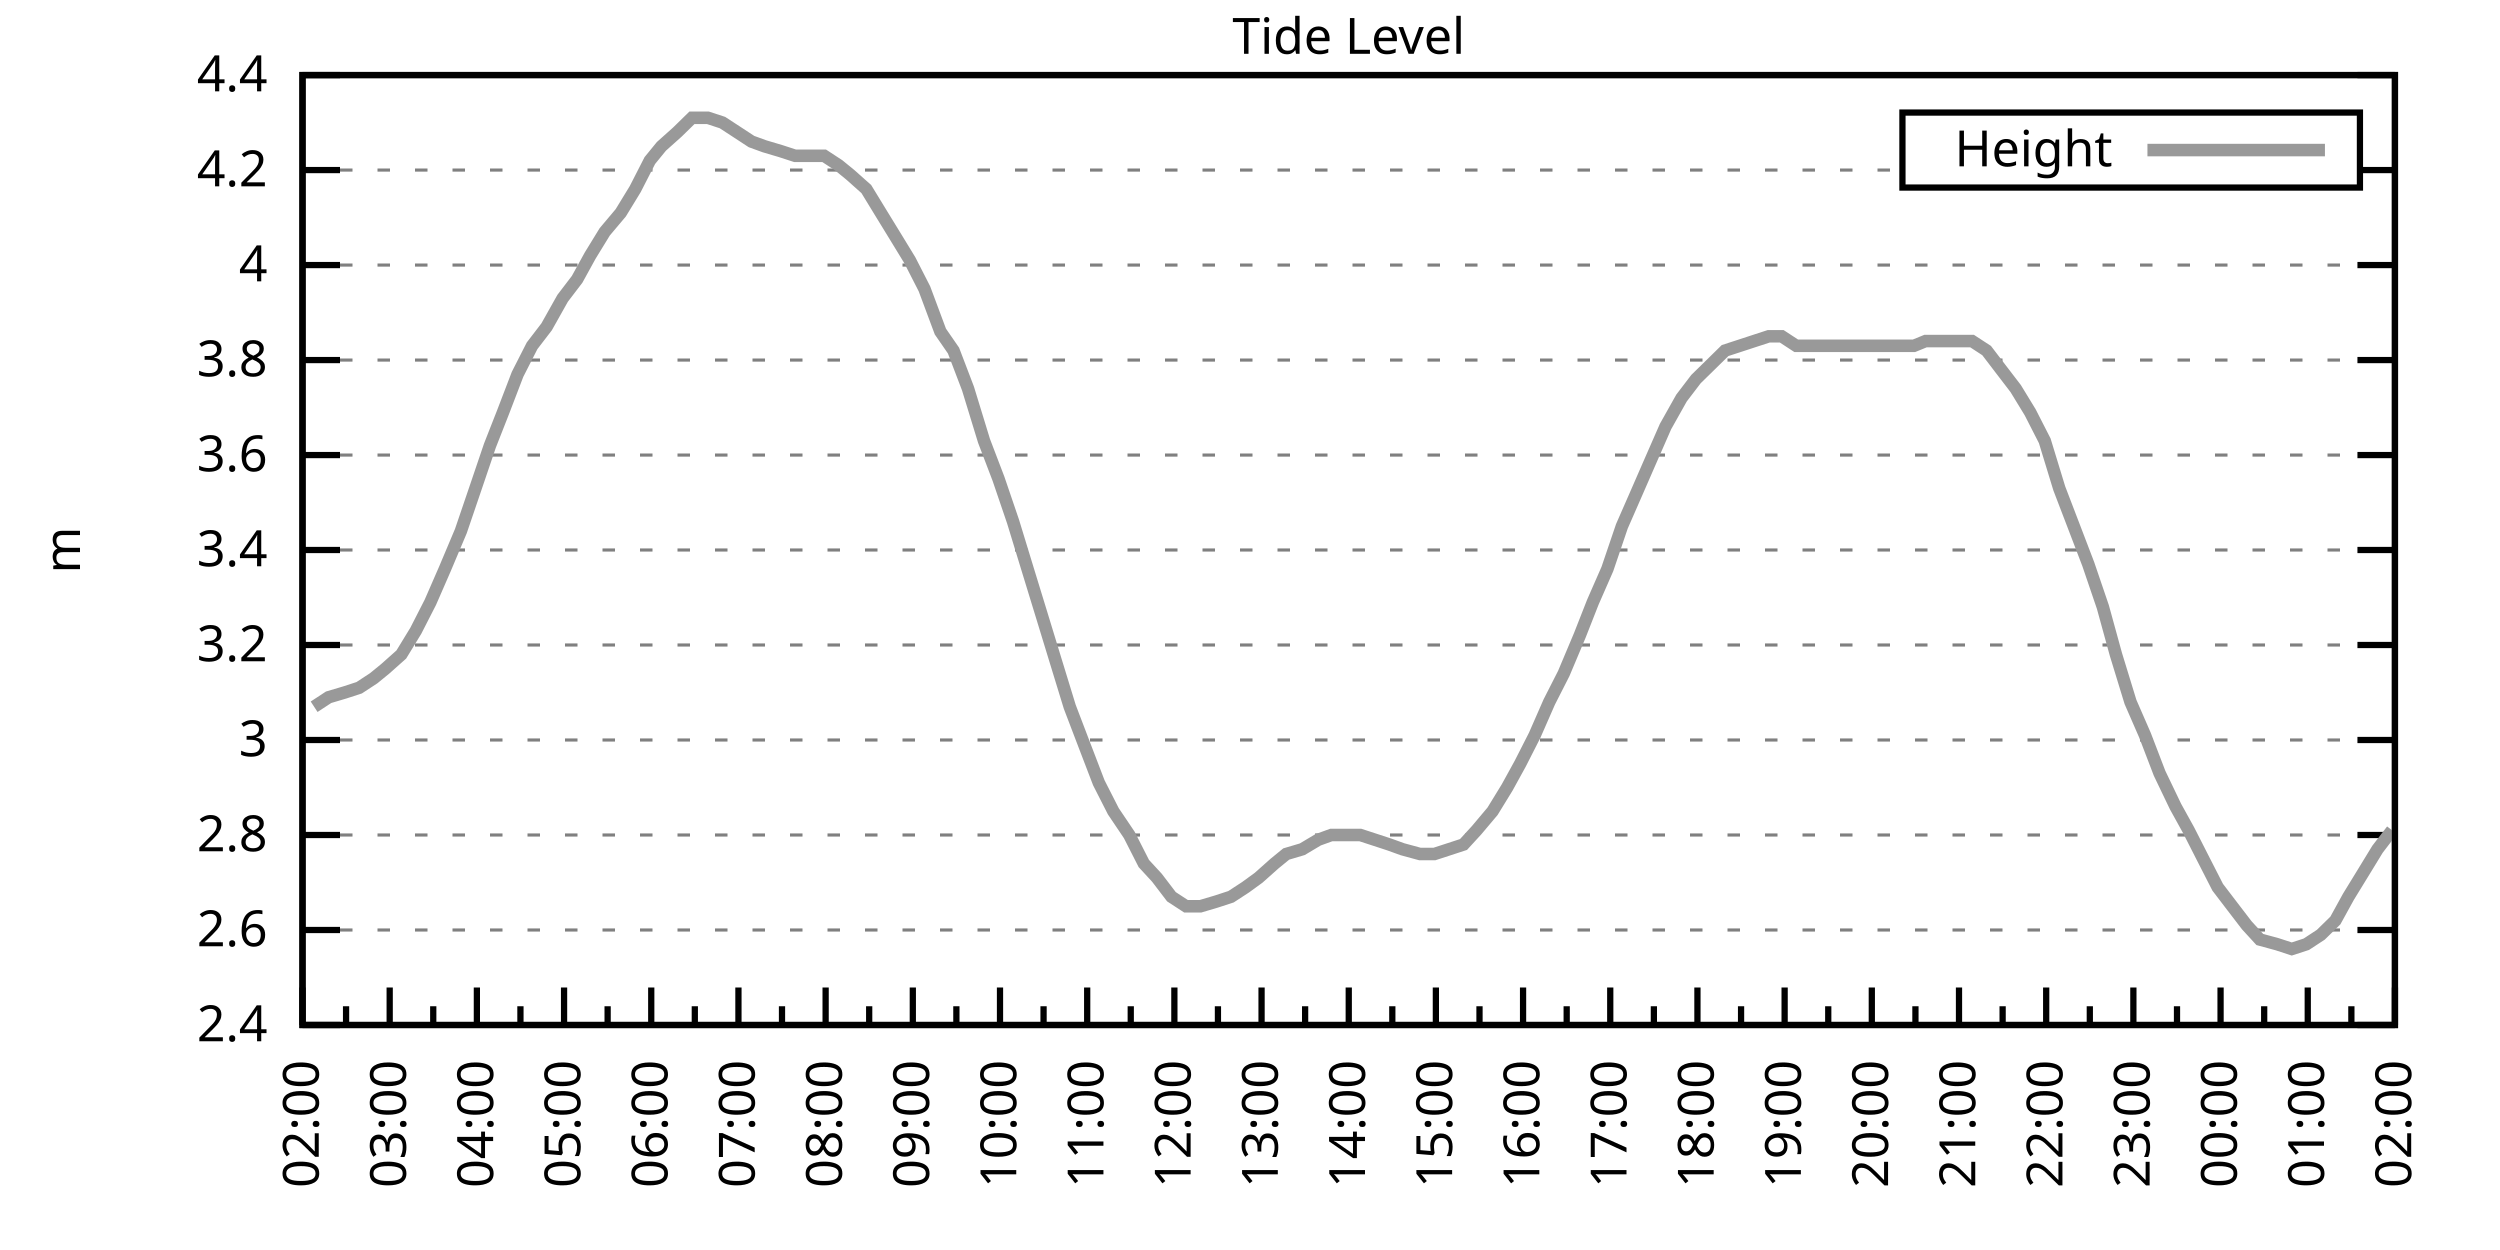
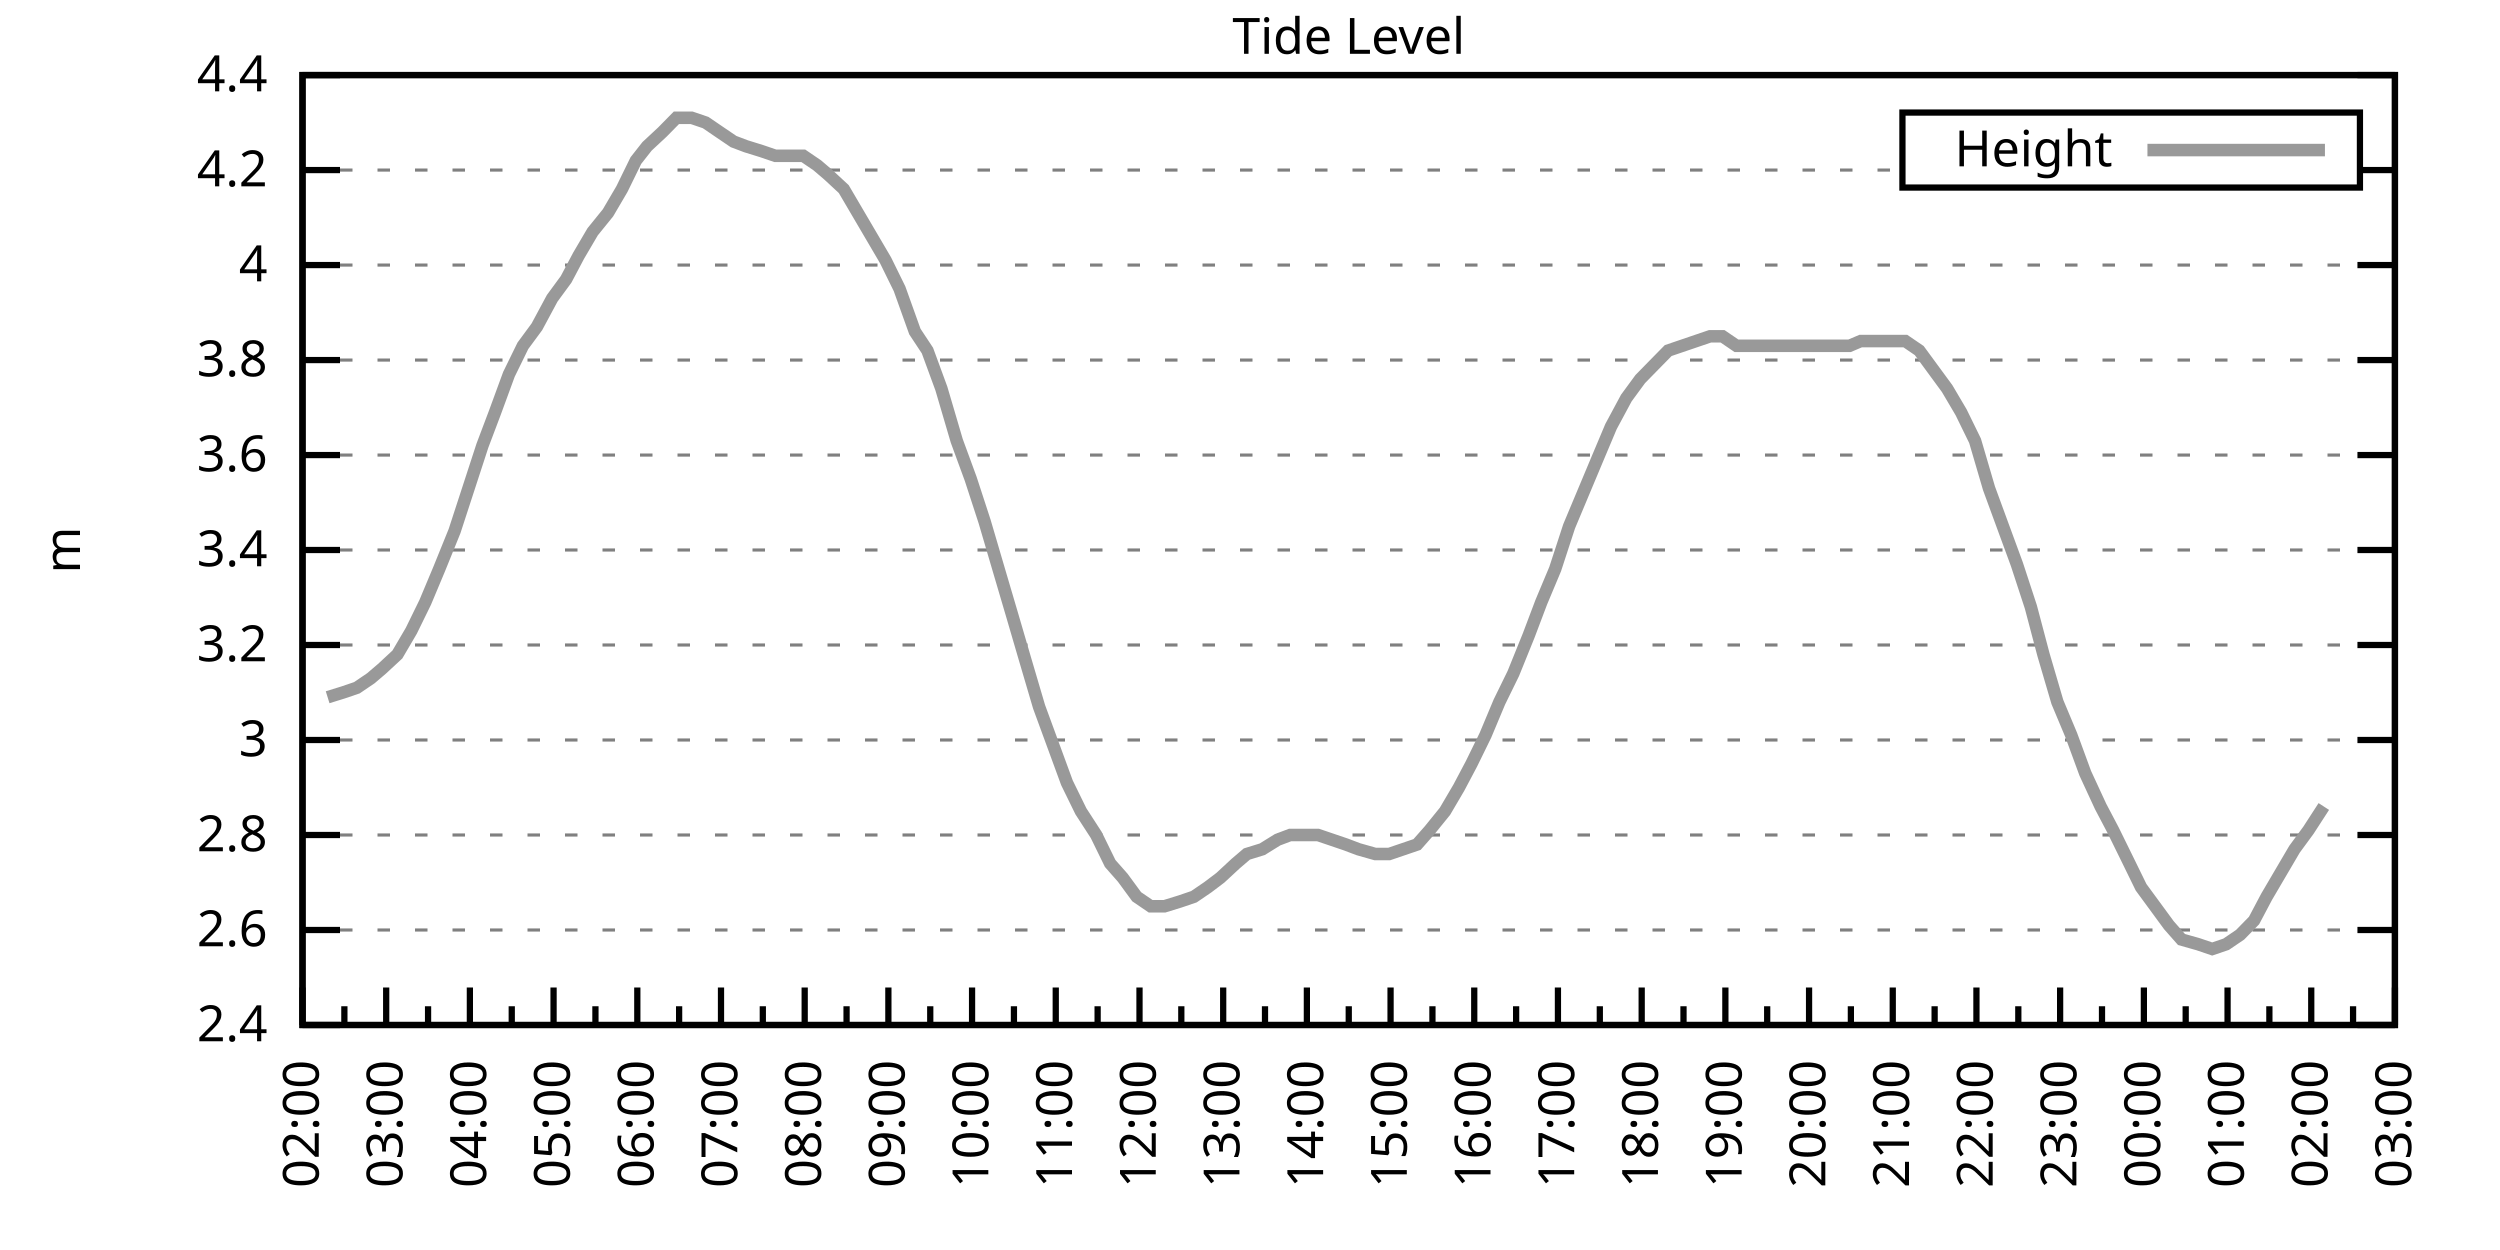
<svg xmlns="http://www.w3.org/2000/svg" xmlns:xlink="http://www.w3.org/1999/xlink" width="400" height="200" viewBox="0 0 400 200">
  <g id="gnuplot_canvas">
    <rect x="0" y="0" width="400" height="200" fill="none" />
    <defs>
      <circle id="gpDot" r="0.5" stroke-width="0.5" stroke="currentColor" />
      <path id="gpPt0" stroke-width="0.333" stroke="currentColor" d="M-1,0 h2 M0,-1 v2" />
      <path id="gpPt1" stroke-width="0.333" stroke="currentColor" d="M-1,-1 L1,1 M1,-1 L-1,1" />
      <path id="gpPt2" stroke-width="0.333" stroke="currentColor" d="M-1,0 L1,0 M0,-1 L0,1 M-1,-1 L1,1 M-1,1 L1,-1" />
      <rect id="gpPt3" stroke-width="0.333" stroke="currentColor" x="-1" y="-1" width="2" height="2" />
      <rect id="gpPt4" stroke-width="0.333" stroke="currentColor" fill="currentColor" x="-1" y="-1" width="2" height="2" />
      <circle id="gpPt5" stroke-width="0.333" stroke="currentColor" cx="0" cy="0" r="1" />
      <use xlink:href="#gpPt5" id="gpPt6" fill="currentColor" stroke="none" />
      <path id="gpPt7" stroke-width="0.333" stroke="currentColor" d="M0,-1.33 L-1.33,0.67 L1.33,0.67 z" />
      <use xlink:href="#gpPt7" id="gpPt8" fill="currentColor" stroke="none" />
      <use xlink:href="#gpPt7" id="gpPt9" stroke="currentColor" transform="rotate(180)" />
      <use xlink:href="#gpPt9" id="gpPt10" fill="currentColor" stroke="none" />
      <use xlink:href="#gpPt3" id="gpPt11" stroke="currentColor" transform="rotate(45)" />
      <use xlink:href="#gpPt11" id="gpPt12" fill="currentColor" stroke="none" />
      <path id="gpPt13" stroke-width="0.333" stroke="currentColor" d="M0,1.330 L1.265,0.411 L0.782,-1.067 L-0.782,-1.076 L-1.265,0.411 z" />
      <use xlink:href="#gpPt13" id="gpPt14" fill="currentColor" stroke="none" />
      <filter id="textbox" filterUnits="objectBoundingBox" x="0" y="0" height="1" width="1">
        <feFlood flood-color="white" flood-opacity="1" result="bgnd" />
        <feComposite in="SourceGraphic" in2="bgnd" operator="atop" />
      </filter>
      <filter id="greybox" filterUnits="objectBoundingBox" x="0" y="0" height="1" width="1">
        <feFlood flood-color="lightgrey" flood-opacity="1" result="grey" />
        <feComposite in="SourceGraphic" in2="grey" operator="atop" />
      </filter>
    </defs>
    <g fill="none" color="white" stroke="currentColor" stroke-width="1.00" stroke-linecap="butt" stroke-linejoin="miter">
</g>
    <g fill="none" color="black" stroke="currentColor" stroke-width="1.00" stroke-linecap="butt" stroke-linejoin="miter">
      <g stroke="none" shape-rendering="crispEdges">
        <polygon fill="rgb(255, 255, 255)" points="48.40,164.00 383.18,164.00 383.18,12.02 48.40,12.02 " />
      </g>
    </g>
    <g fill="none" color="black" stroke="currentColor" stroke-width="1.00" stroke-linecap="butt" stroke-linejoin="miter">
</g>
    <g fill="none" color="black" stroke="black" stroke-width="0.50" stroke-linecap="butt" stroke-linejoin="miter">
</g>
    <g fill="none" color="gray" stroke="currentColor" stroke-width="0.50" stroke-linecap="butt" stroke-linejoin="miter">
      <path stroke="gray" stroke-dasharray="2,4" class="gridline" d="M48.40,164.00 L383.19,164.00  " />
    </g>
    <g fill="none" color="gray" stroke="gray" stroke-width="1.00" stroke-linecap="butt" stroke-linejoin="miter">
</g>
    <g fill="none" color="black" stroke="currentColor" stroke-width="1.00" stroke-linecap="butt" stroke-linejoin="miter">
      <path stroke="black" d="M48.40,164.00 L54.40,164.00 M383.19,164.00 L377.19,164.00  " />
      <g transform="translate(42.80,166.60)" stroke="none" fill="black" font-family="Sans" font-size="8.00" text-anchor="end">
        <text>
          <tspan font-family="Sans"> 2.4</tspan>
        </text>
      </g>
    </g>
    <g fill="none" color="black" stroke="currentColor" stroke-width="1.00" stroke-linecap="butt" stroke-linejoin="miter">
</g>
    <g fill="none" color="black" stroke="black" stroke-width="0.50" stroke-linecap="butt" stroke-linejoin="miter">
</g>
    <g fill="none" color="gray" stroke="currentColor" stroke-width="0.50" stroke-linecap="butt" stroke-linejoin="miter">
      <path stroke="gray" stroke-dasharray="2,4" class="gridline" d="M48.40,148.80 L383.19,148.80  " />
    </g>
    <g fill="none" color="gray" stroke="gray" stroke-width="1.00" stroke-linecap="butt" stroke-linejoin="miter">
</g>
    <g fill="none" color="black" stroke="currentColor" stroke-width="1.00" stroke-linecap="butt" stroke-linejoin="miter">
      <path stroke="black" d="M48.40,148.80 L54.40,148.80 M383.19,148.80 L377.19,148.80  " />
      <g transform="translate(42.80,151.40)" stroke="none" fill="black" font-family="Sans" font-size="8.00" text-anchor="end">
        <text>
          <tspan font-family="Sans"> 2.6</tspan>
        </text>
      </g>
    </g>
    <g fill="none" color="black" stroke="currentColor" stroke-width="1.00" stroke-linecap="butt" stroke-linejoin="miter">
</g>
    <g fill="none" color="black" stroke="black" stroke-width="0.50" stroke-linecap="butt" stroke-linejoin="miter">
</g>
    <g fill="none" color="gray" stroke="currentColor" stroke-width="0.50" stroke-linecap="butt" stroke-linejoin="miter">
      <path stroke="gray" stroke-dasharray="2,4" class="gridline" d="M48.40,133.60 L383.19,133.60  " />
    </g>
    <g fill="none" color="gray" stroke="gray" stroke-width="1.00" stroke-linecap="butt" stroke-linejoin="miter">
</g>
    <g fill="none" color="black" stroke="currentColor" stroke-width="1.00" stroke-linecap="butt" stroke-linejoin="miter">
      <path stroke="black" d="M48.40,133.60 L54.40,133.60 M383.19,133.60 L377.19,133.60  " />
      <g transform="translate(42.80,136.20)" stroke="none" fill="black" font-family="Sans" font-size="8.00" text-anchor="end">
        <text>
          <tspan font-family="Sans"> 2.8</tspan>
        </text>
      </g>
    </g>
    <g fill="none" color="black" stroke="currentColor" stroke-width="1.00" stroke-linecap="butt" stroke-linejoin="miter">
</g>
    <g fill="none" color="black" stroke="black" stroke-width="0.50" stroke-linecap="butt" stroke-linejoin="miter">
</g>
    <g fill="none" color="gray" stroke="currentColor" stroke-width="0.50" stroke-linecap="butt" stroke-linejoin="miter">
      <path stroke="gray" stroke-dasharray="2,4" class="gridline" d="M48.40,118.40 L383.19,118.40  " />
    </g>
    <g fill="none" color="gray" stroke="gray" stroke-width="1.00" stroke-linecap="butt" stroke-linejoin="miter">
</g>
    <g fill="none" color="black" stroke="currentColor" stroke-width="1.00" stroke-linecap="butt" stroke-linejoin="miter">
      <path stroke="black" d="M48.40,118.40 L54.40,118.40 M383.19,118.40 L377.19,118.40  " />
      <g transform="translate(42.80,121.00)" stroke="none" fill="black" font-family="Sans" font-size="8.00" text-anchor="end">
        <text>
          <tspan font-family="Sans"> 3</tspan>
        </text>
      </g>
    </g>
    <g fill="none" color="black" stroke="currentColor" stroke-width="1.00" stroke-linecap="butt" stroke-linejoin="miter">
</g>
    <g fill="none" color="black" stroke="black" stroke-width="0.50" stroke-linecap="butt" stroke-linejoin="miter">
</g>
    <g fill="none" color="gray" stroke="currentColor" stroke-width="0.50" stroke-linecap="butt" stroke-linejoin="miter">
      <path stroke="gray" stroke-dasharray="2,4" class="gridline" d="M48.40,103.20 L383.19,103.20  " />
    </g>
    <g fill="none" color="gray" stroke="gray" stroke-width="1.00" stroke-linecap="butt" stroke-linejoin="miter">
</g>
    <g fill="none" color="black" stroke="currentColor" stroke-width="1.00" stroke-linecap="butt" stroke-linejoin="miter">
      <path stroke="black" d="M48.40,103.20 L54.40,103.20 M383.19,103.20 L377.19,103.20  " />
      <g transform="translate(42.80,105.80)" stroke="none" fill="black" font-family="Sans" font-size="8.00" text-anchor="end">
        <text>
          <tspan font-family="Sans"> 3.2</tspan>
        </text>
      </g>
    </g>
    <g fill="none" color="black" stroke="currentColor" stroke-width="1.00" stroke-linecap="butt" stroke-linejoin="miter">
</g>
    <g fill="none" color="black" stroke="black" stroke-width="0.50" stroke-linecap="butt" stroke-linejoin="miter">
</g>
    <g fill="none" color="gray" stroke="currentColor" stroke-width="0.50" stroke-linecap="butt" stroke-linejoin="miter">
      <path stroke="gray" stroke-dasharray="2,4" class="gridline" d="M48.40,88.00 L383.19,88.00  " />
    </g>
    <g fill="none" color="gray" stroke="gray" stroke-width="1.00" stroke-linecap="butt" stroke-linejoin="miter">
</g>
    <g fill="none" color="black" stroke="currentColor" stroke-width="1.00" stroke-linecap="butt" stroke-linejoin="miter">
      <path stroke="black" d="M48.40,88.00 L54.40,88.00 M383.19,88.00 L377.19,88.00  " />
      <g transform="translate(42.80,90.60)" stroke="none" fill="black" font-family="Sans" font-size="8.00" text-anchor="end">
        <text>
          <tspan font-family="Sans"> 3.4</tspan>
        </text>
      </g>
    </g>
    <g fill="none" color="black" stroke="currentColor" stroke-width="1.00" stroke-linecap="butt" stroke-linejoin="miter">
</g>
    <g fill="none" color="black" stroke="black" stroke-width="0.50" stroke-linecap="butt" stroke-linejoin="miter">
</g>
    <g fill="none" color="gray" stroke="currentColor" stroke-width="0.50" stroke-linecap="butt" stroke-linejoin="miter">
      <path stroke="gray" stroke-dasharray="2,4" class="gridline" d="M48.40,72.81 L383.19,72.81  " />
    </g>
    <g fill="none" color="gray" stroke="gray" stroke-width="1.00" stroke-linecap="butt" stroke-linejoin="miter">
</g>
    <g fill="none" color="black" stroke="currentColor" stroke-width="1.00" stroke-linecap="butt" stroke-linejoin="miter">
      <path stroke="black" d="M48.40,72.81 L54.40,72.81 M383.19,72.81 L377.19,72.81  " />
      <g transform="translate(42.80,75.41)" stroke="none" fill="black" font-family="Sans" font-size="8.00" text-anchor="end">
        <text>
          <tspan font-family="Sans"> 3.6</tspan>
        </text>
      </g>
    </g>
    <g fill="none" color="black" stroke="currentColor" stroke-width="1.00" stroke-linecap="butt" stroke-linejoin="miter">
</g>
    <g fill="none" color="black" stroke="black" stroke-width="0.50" stroke-linecap="butt" stroke-linejoin="miter">
</g>
    <g fill="none" color="gray" stroke="currentColor" stroke-width="0.50" stroke-linecap="butt" stroke-linejoin="miter">
      <path stroke="gray" stroke-dasharray="2,4" class="gridline" d="M48.40,57.61 L383.19,57.61  " />
    </g>
    <g fill="none" color="gray" stroke="gray" stroke-width="1.00" stroke-linecap="butt" stroke-linejoin="miter">
</g>
    <g fill="none" color="black" stroke="currentColor" stroke-width="1.00" stroke-linecap="butt" stroke-linejoin="miter">
      <path stroke="black" d="M48.40,57.61 L54.40,57.61 M383.19,57.61 L377.19,57.61  " />
      <g transform="translate(42.80,60.21)" stroke="none" fill="black" font-family="Sans" font-size="8.00" text-anchor="end">
        <text>
          <tspan font-family="Sans"> 3.8</tspan>
        </text>
      </g>
    </g>
    <g fill="none" color="black" stroke="currentColor" stroke-width="1.00" stroke-linecap="butt" stroke-linejoin="miter">
</g>
    <g fill="none" color="black" stroke="black" stroke-width="0.50" stroke-linecap="butt" stroke-linejoin="miter">
</g>
    <g fill="none" color="gray" stroke="currentColor" stroke-width="0.50" stroke-linecap="butt" stroke-linejoin="miter">
      <path stroke="gray" stroke-dasharray="2,4" class="gridline" d="M48.40,42.41 L383.19,42.41  " />
    </g>
    <g fill="none" color="gray" stroke="gray" stroke-width="1.00" stroke-linecap="butt" stroke-linejoin="miter">
</g>
    <g fill="none" color="black" stroke="currentColor" stroke-width="1.00" stroke-linecap="butt" stroke-linejoin="miter">
      <path stroke="black" d="M48.40,42.41 L54.40,42.41 M383.19,42.41 L377.19,42.41  " />
      <g transform="translate(42.80,45.01)" stroke="none" fill="black" font-family="Sans" font-size="8.00" text-anchor="end">
        <text>
          <tspan font-family="Sans"> 4</tspan>
        </text>
      </g>
    </g>
    <g fill="none" color="black" stroke="currentColor" stroke-width="1.00" stroke-linecap="butt" stroke-linejoin="miter">
</g>
    <g fill="none" color="black" stroke="black" stroke-width="0.50" stroke-linecap="butt" stroke-linejoin="miter">
</g>
    <g fill="none" color="gray" stroke="currentColor" stroke-width="0.50" stroke-linecap="butt" stroke-linejoin="miter">
      <path stroke="gray" stroke-dasharray="2,4" class="gridline" d="M48.40,27.21 L304.39,27.21 M377.59,27.21 L383.19,27.21  " />
    </g>
    <g fill="none" color="gray" stroke="gray" stroke-width="1.00" stroke-linecap="butt" stroke-linejoin="miter">
</g>
    <g fill="none" color="black" stroke="currentColor" stroke-width="1.00" stroke-linecap="butt" stroke-linejoin="miter">
      <path stroke="black" d="M48.40,27.21 L54.40,27.21 M383.19,27.21 L377.19,27.21  " />
      <g transform="translate(42.80,29.81)" stroke="none" fill="black" font-family="Sans" font-size="8.00" text-anchor="end">
        <text>
          <tspan font-family="Sans"> 4.2</tspan>
        </text>
      </g>
    </g>
    <g fill="none" color="black" stroke="currentColor" stroke-width="1.00" stroke-linecap="butt" stroke-linejoin="miter">
</g>
    <g fill="none" color="black" stroke="black" stroke-width="0.50" stroke-linecap="butt" stroke-linejoin="miter">
</g>
    <g fill="none" color="gray" stroke="currentColor" stroke-width="0.50" stroke-linecap="butt" stroke-linejoin="miter">
      <path stroke="gray" stroke-dasharray="2,4" class="gridline" d="M48.40,12.01 L383.19,12.01  " />
    </g>
    <g fill="none" color="gray" stroke="gray" stroke-width="1.00" stroke-linecap="butt" stroke-linejoin="miter">
</g>
    <g fill="none" color="black" stroke="currentColor" stroke-width="1.00" stroke-linecap="butt" stroke-linejoin="miter">
      <path stroke="black" d="M48.40,12.01 L54.40,12.01 M383.19,12.01 L377.19,12.01  " />
      <g transform="translate(42.80,14.61)" stroke="none" fill="black" font-family="Sans" font-size="8.00" text-anchor="end">
        <text>
          <tspan font-family="Sans"> 4.4</tspan>
        </text>
      </g>
    </g>
    <g fill="none" color="black" stroke="currentColor" stroke-width="1.00" stroke-linecap="butt" stroke-linejoin="miter">
      <path stroke="black" d="M48.40,164.00 L48.40,158.00  " />
      <g transform="translate(51.00,169.60) rotate(270)" stroke="none" fill="black" font-family="Sans" font-size="8.00" text-anchor="end">
        <text>
          <tspan font-family="Sans">02:00</tspan>
        </text>
      </g>
    </g>
    <g fill="none" color="black" stroke="currentColor" stroke-width="1.00" stroke-linecap="butt" stroke-linejoin="miter">
-       <path stroke="black" d="M55.37,164.00 L55.37,161.00 M62.35,164.00 L62.35,158.00  " />
-       <g transform="translate(64.95,169.60) rotate(270)" stroke="none" fill="black" font-family="Sans" font-size="8.00" text-anchor="end">
+       <path stroke="black" d="M55.10,164.00 L55.10,161.00 M61.79,164.00 L61.79,158.00  " />
+       <g transform="translate(64.39,169.60) rotate(270)" stroke="none" fill="black" font-family="Sans" font-size="8.00" text-anchor="end">
        <text>
          <tspan font-family="Sans">03:00</tspan>
        </text>
      </g>
    </g>
    <g fill="none" color="black" stroke="currentColor" stroke-width="1.00" stroke-linecap="butt" stroke-linejoin="miter">
-       <path stroke="black" d="M69.32,164.00 L69.32,161.00 M76.30,164.00 L76.30,158.00  " />
-       <g transform="translate(78.90,169.60) rotate(270)" stroke="none" fill="black" font-family="Sans" font-size="8.00" text-anchor="end">
+       <path stroke="black" d="M68.49,164.00 L68.49,161.00 M75.18,164.00 L75.18,158.00  " />
+       <g transform="translate(77.78,169.60) rotate(270)" stroke="none" fill="black" font-family="Sans" font-size="8.00" text-anchor="end">
        <text>
          <tspan font-family="Sans">04:00</tspan>
        </text>
      </g>
    </g>
    <g fill="none" color="black" stroke="currentColor" stroke-width="1.00" stroke-linecap="butt" stroke-linejoin="miter">
-       <path stroke="black" d="M83.27,164.00 L83.27,161.00 M90.25,164.00 L90.25,158.00  " />
-       <g transform="translate(92.85,169.60) rotate(270)" stroke="none" fill="black" font-family="Sans" font-size="8.00" text-anchor="end">
+       <path stroke="black" d="M81.88,164.00 L81.88,161.00 M88.57,164.00 L88.57,158.00  " />
+       <g transform="translate(91.17,169.60) rotate(270)" stroke="none" fill="black" font-family="Sans" font-size="8.00" text-anchor="end">
        <text>
          <tspan font-family="Sans">05:00</tspan>
        </text>
      </g>
    </g>
    <g fill="none" color="black" stroke="currentColor" stroke-width="1.00" stroke-linecap="butt" stroke-linejoin="miter">
-       <path stroke="black" d="M97.22,164.00 L97.22,161.00 M104.20,164.00 L104.20,158.00  " />
-       <g transform="translate(106.80,169.60) rotate(270)" stroke="none" fill="black" font-family="Sans" font-size="8.00" text-anchor="end">
+       <path stroke="black" d="M95.27,164.00 L95.27,161.00 M101.97,164.00 L101.97,158.00  " />
+       <g transform="translate(104.57,169.60) rotate(270)" stroke="none" fill="black" font-family="Sans" font-size="8.00" text-anchor="end">
        <text>
          <tspan font-family="Sans">06:00</tspan>
        </text>
      </g>
    </g>
    <g fill="none" color="black" stroke="currentColor" stroke-width="1.00" stroke-linecap="butt" stroke-linejoin="miter">
-       <path stroke="black" d="M111.17,164.00 L111.17,161.00 M118.15,164.00 L118.15,158.00  " />
-       <g transform="translate(120.75,169.60) rotate(270)" stroke="none" fill="black" font-family="Sans" font-size="8.00" text-anchor="end">
+       <path stroke="black" d="M108.66,164.00 L108.66,161.00 M115.36,164.00 L115.36,158.00  " />
+       <g transform="translate(117.96,169.60) rotate(270)" stroke="none" fill="black" font-family="Sans" font-size="8.00" text-anchor="end">
        <text>
          <tspan font-family="Sans">07:00</tspan>
        </text>
      </g>
    </g>
    <g fill="none" color="black" stroke="currentColor" stroke-width="1.00" stroke-linecap="butt" stroke-linejoin="miter">
-       <path stroke="black" d="M125.12,164.00 L125.12,161.00 M132.10,164.00 L132.10,158.00  " />
-       <g transform="translate(134.70,169.60) rotate(270)" stroke="none" fill="black" font-family="Sans" font-size="8.00" text-anchor="end">
+       <path stroke="black" d="M122.05,164.00 L122.05,161.00 M128.75,164.00 L128.75,158.00  " />
+       <g transform="translate(131.35,169.60) rotate(270)" stroke="none" fill="black" font-family="Sans" font-size="8.00" text-anchor="end">
        <text>
          <tspan font-family="Sans">08:00</tspan>
        </text>
      </g>
    </g>
    <g fill="none" color="black" stroke="currentColor" stroke-width="1.00" stroke-linecap="butt" stroke-linejoin="miter">
-       <path stroke="black" d="M139.07,164.00 L139.07,161.00 M146.05,164.00 L146.05,158.00  " />
-       <g transform="translate(148.65,169.60) rotate(270)" stroke="none" fill="black" font-family="Sans" font-size="8.00" text-anchor="end">
+       <path stroke="black" d="M135.45,164.00 L135.45,161.00 M142.14,164.00 L142.14,158.00  " />
+       <g transform="translate(144.74,169.60) rotate(270)" stroke="none" fill="black" font-family="Sans" font-size="8.00" text-anchor="end">
        <text>
          <tspan font-family="Sans">09:00</tspan>
        </text>
      </g>
    </g>
    <g fill="none" color="black" stroke="currentColor" stroke-width="1.00" stroke-linecap="butt" stroke-linejoin="miter">
-       <path stroke="black" d="M153.02,164.00 L153.02,161.00 M160.00,164.00 L160.00,158.00  " />
-       <g transform="translate(162.60,169.60) rotate(270)" stroke="none" fill="black" font-family="Sans" font-size="8.00" text-anchor="end">
+       <path stroke="black" d="M148.84,164.00 L148.84,161.00 M155.53,164.00 L155.53,158.00  " />
+       <g transform="translate(158.13,169.60) rotate(270)" stroke="none" fill="black" font-family="Sans" font-size="8.00" text-anchor="end">
        <text>
          <tspan font-family="Sans">10:00</tspan>
        </text>
      </g>
    </g>
    <g fill="none" color="black" stroke="currentColor" stroke-width="1.00" stroke-linecap="butt" stroke-linejoin="miter">
-       <path stroke="black" d="M166.97,164.00 L166.97,161.00 M173.95,164.00 L173.95,158.00  " />
-       <g transform="translate(176.55,169.60) rotate(270)" stroke="none" fill="black" font-family="Sans" font-size="8.00" text-anchor="end">
+       <path stroke="black" d="M162.23,164.00 L162.23,161.00 M168.92,164.00 L168.92,158.00  " />
+       <g transform="translate(171.52,169.60) rotate(270)" stroke="none" fill="black" font-family="Sans" font-size="8.00" text-anchor="end">
        <text>
          <tspan font-family="Sans">11:00</tspan>
        </text>
      </g>
    </g>
    <g fill="none" color="black" stroke="currentColor" stroke-width="1.00" stroke-linecap="butt" stroke-linejoin="miter">
-       <path stroke="black" d="M180.92,164.00 L180.92,161.00 M187.90,164.00 L187.90,158.00  " />
-       <g transform="translate(190.50,169.60) rotate(270)" stroke="none" fill="black" font-family="Sans" font-size="8.00" text-anchor="end">
+       <path stroke="black" d="M175.62,164.00 L175.62,161.00 M182.32,164.00 L182.32,158.00  " />
+       <g transform="translate(184.92,169.60) rotate(270)" stroke="none" fill="black" font-family="Sans" font-size="8.00" text-anchor="end">
        <text>
          <tspan font-family="Sans">12:00</tspan>
        </text>
      </g>
    </g>
    <g fill="none" color="black" stroke="currentColor" stroke-width="1.00" stroke-linecap="butt" stroke-linejoin="miter">
-       <path stroke="black" d="M194.87,164.00 L194.87,161.00 M201.85,164.00 L201.85,158.00  " />
-       <g transform="translate(204.45,169.60) rotate(270)" stroke="none" fill="black" font-family="Sans" font-size="8.00" text-anchor="end">
+       <path stroke="black" d="M189.01,164.00 L189.01,161.00 M195.71,164.00 L195.71,158.00  " />
+       <g transform="translate(198.31,169.60) rotate(270)" stroke="none" fill="black" font-family="Sans" font-size="8.00" text-anchor="end">
        <text>
          <tspan font-family="Sans">13:00</tspan>
        </text>
      </g>
    </g>
    <g fill="none" color="black" stroke="currentColor" stroke-width="1.00" stroke-linecap="butt" stroke-linejoin="miter">
-       <path stroke="black" d="M208.82,164.00 L208.82,161.00 M215.80,164.00 L215.80,158.00  " />
-       <g transform="translate(218.40,169.60) rotate(270)" stroke="none" fill="black" font-family="Sans" font-size="8.00" text-anchor="end">
+       <path stroke="black" d="M202.40,164.00 L202.40,161.00 M209.10,164.00 L209.10,158.00  " />
+       <g transform="translate(211.70,169.60) rotate(270)" stroke="none" fill="black" font-family="Sans" font-size="8.00" text-anchor="end">
        <text>
          <tspan font-family="Sans">14:00</tspan>
        </text>
      </g>
    </g>
    <g fill="none" color="black" stroke="currentColor" stroke-width="1.00" stroke-linecap="butt" stroke-linejoin="miter">
-       <path stroke="black" d="M222.77,164.00 L222.77,161.00 M229.74,164.00 L229.74,158.00  " />
-       <g transform="translate(232.34,169.60) rotate(270)" stroke="none" fill="black" font-family="Sans" font-size="8.00" text-anchor="end">
+       <path stroke="black" d="M215.80,164.00 L215.80,161.00 M222.49,164.00 L222.49,158.00  " />
+       <g transform="translate(225.09,169.60) rotate(270)" stroke="none" fill="black" font-family="Sans" font-size="8.00" text-anchor="end">
        <text>
          <tspan font-family="Sans">15:00</tspan>
        </text>
      </g>
    </g>
    <g fill="none" color="black" stroke="currentColor" stroke-width="1.00" stroke-linecap="butt" stroke-linejoin="miter">
-       <path stroke="black" d="M236.72,164.00 L236.72,161.00 M243.69,164.00 L243.69,158.00  " />
-       <g transform="translate(246.29,169.60) rotate(270)" stroke="none" fill="black" font-family="Sans" font-size="8.00" text-anchor="end">
+       <path stroke="black" d="M229.19,164.00 L229.19,161.00 M235.88,164.00 L235.88,158.00  " />
+       <g transform="translate(238.48,169.60) rotate(270)" stroke="none" fill="black" font-family="Sans" font-size="8.00" text-anchor="end">
        <text>
          <tspan font-family="Sans">16:00</tspan>
        </text>
      </g>
    </g>
    <g fill="none" color="black" stroke="currentColor" stroke-width="1.00" stroke-linecap="butt" stroke-linejoin="miter">
-       <path stroke="black" d="M250.67,164.00 L250.67,161.00 M257.64,164.00 L257.64,158.00  " />
-       <g transform="translate(260.24,169.60) rotate(270)" stroke="none" fill="black" font-family="Sans" font-size="8.00" text-anchor="end">
+       <path stroke="black" d="M242.58,164.00 L242.58,161.00 M249.27,164.00 L249.27,158.00  " />
+       <g transform="translate(251.87,169.60) rotate(270)" stroke="none" fill="black" font-family="Sans" font-size="8.00" text-anchor="end">
        <text>
          <tspan font-family="Sans">17:00</tspan>
        </text>
      </g>
    </g>
    <g fill="none" color="black" stroke="currentColor" stroke-width="1.00" stroke-linecap="butt" stroke-linejoin="miter">
-       <path stroke="black" d="M264.62,164.00 L264.62,161.00 M271.59,164.00 L271.59,158.00  " />
-       <g transform="translate(274.19,169.60) rotate(270)" stroke="none" fill="black" font-family="Sans" font-size="8.00" text-anchor="end">
+       <path stroke="black" d="M255.97,164.00 L255.97,161.00 M262.67,164.00 L262.67,158.00  " />
+       <g transform="translate(265.27,169.60) rotate(270)" stroke="none" fill="black" font-family="Sans" font-size="8.00" text-anchor="end">
        <text>
          <tspan font-family="Sans">18:00</tspan>
        </text>
      </g>
    </g>
    <g fill="none" color="black" stroke="currentColor" stroke-width="1.00" stroke-linecap="butt" stroke-linejoin="miter">
-       <path stroke="black" d="M278.57,164.00 L278.57,161.00 M285.54,164.00 L285.54,158.00  " />
-       <g transform="translate(288.14,169.60) rotate(270)" stroke="none" fill="black" font-family="Sans" font-size="8.00" text-anchor="end">
+       <path stroke="black" d="M269.36,164.00 L269.36,161.00 M276.06,164.00 L276.06,158.00  " />
+       <g transform="translate(278.66,169.60) rotate(270)" stroke="none" fill="black" font-family="Sans" font-size="8.00" text-anchor="end">
        <text>
          <tspan font-family="Sans">19:00</tspan>
        </text>
      </g>
    </g>
    <g fill="none" color="black" stroke="currentColor" stroke-width="1.00" stroke-linecap="butt" stroke-linejoin="miter">
-       <path stroke="black" d="M292.52,164.00 L292.52,161.00 M299.49,164.00 L299.49,158.00  " />
-       <g transform="translate(302.09,169.60) rotate(270)" stroke="none" fill="black" font-family="Sans" font-size="8.00" text-anchor="end">
+       <path stroke="black" d="M282.75,164.00 L282.75,161.00 M289.45,164.00 L289.45,158.00  " />
+       <g transform="translate(292.05,169.60) rotate(270)" stroke="none" fill="black" font-family="Sans" font-size="8.00" text-anchor="end">
        <text>
          <tspan font-family="Sans">20:00</tspan>
        </text>
      </g>
    </g>
    <g fill="none" color="black" stroke="currentColor" stroke-width="1.00" stroke-linecap="butt" stroke-linejoin="miter">
-       <path stroke="black" d="M306.47,164.00 L306.47,161.00 M313.44,164.00 L313.44,158.00  " />
-       <g transform="translate(316.04,169.60) rotate(270)" stroke="none" fill="black" font-family="Sans" font-size="8.00" text-anchor="end">
+       <path stroke="black" d="M296.14,164.00 L296.14,161.00 M302.84,164.00 L302.84,158.00  " />
+       <g transform="translate(305.44,169.60) rotate(270)" stroke="none" fill="black" font-family="Sans" font-size="8.00" text-anchor="end">
        <text>
          <tspan font-family="Sans">21:00</tspan>
        </text>
      </g>
    </g>
    <g fill="none" color="black" stroke="currentColor" stroke-width="1.00" stroke-linecap="butt" stroke-linejoin="miter">
-       <path stroke="black" d="M320.42,164.00 L320.42,161.00 M327.39,164.00 L327.39,158.00  " />
-       <g transform="translate(329.99,169.60) rotate(270)" stroke="none" fill="black" font-family="Sans" font-size="8.00" text-anchor="end">
+       <path stroke="black" d="M309.54,164.00 L309.54,161.00 M316.23,164.00 L316.23,158.00  " />
+       <g transform="translate(318.83,169.60) rotate(270)" stroke="none" fill="black" font-family="Sans" font-size="8.00" text-anchor="end">
        <text>
          <tspan font-family="Sans">22:00</tspan>
        </text>
      </g>
    </g>
    <g fill="none" color="black" stroke="currentColor" stroke-width="1.00" stroke-linecap="butt" stroke-linejoin="miter">
-       <path stroke="black" d="M334.37,164.00 L334.37,161.00 M341.34,164.00 L341.34,158.00  " />
-       <g transform="translate(343.94,169.60) rotate(270)" stroke="none" fill="black" font-family="Sans" font-size="8.00" text-anchor="end">
+       <path stroke="black" d="M322.93,164.00 L322.93,161.00 M329.62,164.00 L329.62,158.00  " />
+       <g transform="translate(332.22,169.60) rotate(270)" stroke="none" fill="black" font-family="Sans" font-size="8.00" text-anchor="end">
        <text>
          <tspan font-family="Sans">23:00</tspan>
        </text>
      </g>
    </g>
    <g fill="none" color="black" stroke="currentColor" stroke-width="1.00" stroke-linecap="butt" stroke-linejoin="miter">
-       <path stroke="black" d="M348.32,164.00 L348.32,161.00 M355.29,164.00 L355.29,158.00  " />
-       <g transform="translate(357.89,169.60) rotate(270)" stroke="none" fill="black" font-family="Sans" font-size="8.00" text-anchor="end">
+       <path stroke="black" d="M336.32,164.00 L336.32,161.00 M343.02,164.00 L343.02,158.00  " />
+       <g transform="translate(345.62,169.60) rotate(270)" stroke="none" fill="black" font-family="Sans" font-size="8.00" text-anchor="end">
        <text>
          <tspan font-family="Sans">00:00</tspan>
        </text>
      </g>
    </g>
    <g fill="none" color="black" stroke="currentColor" stroke-width="1.00" stroke-linecap="butt" stroke-linejoin="miter">
-       <path stroke="black" d="M362.27,164.00 L362.27,161.00 M369.24,164.00 L369.24,158.00  " />
-       <g transform="translate(371.84,169.60) rotate(270)" stroke="none" fill="black" font-family="Sans" font-size="8.00" text-anchor="end">
+       <path stroke="black" d="M349.71,164.00 L349.71,161.00 M356.41,164.00 L356.41,158.00  " />
+       <g transform="translate(359.01,169.60) rotate(270)" stroke="none" fill="black" font-family="Sans" font-size="8.00" text-anchor="end">
        <text>
          <tspan font-family="Sans">01:00</tspan>
        </text>
      </g>
    </g>
    <g fill="none" color="black" stroke="currentColor" stroke-width="1.00" stroke-linecap="butt" stroke-linejoin="miter">
-       <path stroke="black" d="M376.22,164.00 L376.22,161.00 M383.19,164.00 L383.19,158.00  " />
+       <path stroke="black" d="M363.10,164.00 L363.10,161.00 M369.80,164.00 L369.80,158.00  " />
+       <g transform="translate(372.40,169.60) rotate(270)" stroke="none" fill="black" font-family="Sans" font-size="8.00" text-anchor="end">
+         <text>
+           <tspan font-family="Sans">02:00</tspan>
+         </text>
+       </g>
+     </g>
+     <g fill="none" color="black" stroke="currentColor" stroke-width="1.00" stroke-linecap="butt" stroke-linejoin="miter">
+       <path stroke="black" d="M376.49,164.00 L376.49,161.00 M383.19,164.00 L383.19,158.00  " />
      <g transform="translate(385.79,169.60) rotate(270)" stroke="none" fill="black" font-family="Sans" font-size="8.00" text-anchor="end">
        <text>
-           <tspan font-family="Sans">02:00</tspan>
+           <tspan font-family="Sans">03:00</tspan>
        </text>
      </g>
    </g>
    <g fill="none" color="black" stroke="currentColor" stroke-width="1.00" stroke-linecap="butt" stroke-linejoin="miter">
</g>
    <g fill="none" color="black" stroke="currentColor" stroke-width="1.00" stroke-linecap="butt" stroke-linejoin="miter">
      <path stroke="black" d="M48.40,12.01 L48.40,164.00 L383.19,164.00 L383.19,12.01 L48.40,12.01 Z  " />
    </g>
    <g fill="none" color="black" stroke="currentColor" stroke-width="1.00" stroke-linecap="butt" stroke-linejoin="miter">
      <g transform="translate(12.80,88.01) rotate(270)" stroke="none" fill="black" font-family="Sans" font-size="8.00" text-anchor="middle">
        <text>
          <tspan font-family="Sans">m</tspan>
        </text>
      </g>
    </g>
    <g fill="none" color="black" stroke="currentColor" stroke-width="1.00" stroke-linecap="butt" stroke-linejoin="miter">
</g>
    <g fill="none" color="black" stroke="currentColor" stroke-width="1.00" stroke-linecap="butt" stroke-linejoin="miter">
      <path stroke="black" d="M304.39,30.01 L304.39,18.01 L377.59,18.01 L377.59,30.01 L304.39,30.01 Z  " />
    </g>
    <g id="Tide_level_plot_1">
      <g fill="none" color="white" stroke="black" stroke-width="2.00" stroke-linecap="butt" stroke-linejoin="miter">
</g>
      <g fill="none" color="black" stroke="currentColor" stroke-width="2.00" stroke-linecap="butt" stroke-linejoin="miter">
        <g transform="translate(337.99,26.61)" stroke="none" fill="black" font-family="Sans" font-size="8.00" text-anchor="end">
          <text>
            <tspan font-family="Sans">Height</tspan>
          </text>
        </g>
      </g>
      <g fill="none" color="black" stroke="currentColor" stroke-width="2.00" stroke-linecap="butt" stroke-linejoin="miter">
-         <path stroke="rgb(153, 153, 153)" d="M343.59,24.01 L371.99,24.01 M50.26,113.08 L52.58,111.56 L55.14,110.80 L57.47,110.04 L59.79,108.52 L61.65,107.00   L64.21,104.72 L66.53,100.92 L68.86,96.36 L71.18,91.04 L73.74,84.97 L76.07,78.13 L78.39,71.29 L80.48,65.97   L82.81,59.89 L85.13,55.33 L87.46,52.29 L90.02,47.73 L92.34,44.69 L94.43,40.89 L96.76,37.09 L99.32,34.05   L101.64,30.25 L103.97,25.69 L105.83,23.41 L108.38,21.13 L110.71,18.85 L113.27,18.85 L115.59,19.61 L117.92,21.13   L120.24,22.65 L122.33,23.41 L124.89,24.17 L127.22,24.93 L129.54,24.93 L131.87,24.93 L134.19,26.45 L136.05,27.97   L138.61,30.25 L140.93,34.05 L143.26,37.85 L145.58,41.65 L147.91,46.21 L150.46,53.05 L152.56,56.09 L154.88,62.17   L157.44,70.53 L159.76,76.61 L162.09,83.45 L164.41,91.04 L166.74,98.64 L168.83,105.48 L171.16,113.08 L173.48,119.16   L175.81,125.24 L178.13,129.80 L180.69,133.60 L183.01,138.16 L185.11,140.44 L187.43,143.48 L189.76,145.00 L192.08,145.00   L194.64,144.24 L196.96,143.48 L199.29,141.96 L201.38,140.44 L203.94,138.16 L205.80,136.64 L208.36,135.88 L210.91,134.36   L213.01,133.60 L215.33,133.60 L217.65,133.60 L219.98,134.36 L222.30,135.12 L224.40,135.88 L227.19,136.64 L229.51,136.64   L231.84,135.88 L234.16,135.12 L236.25,132.84 L238.81,129.80 L241.14,126.00 L243.23,122.20 L245.55,117.64 L247.88,112.32   L250.20,107.76 L252.76,101.68 L254.85,96.36 L257.18,91.04 L259.50,84.21 L261.83,78.89 L264.15,73.57 L266.48,68.25   L269.04,63.69 L271.36,60.65 L273.69,58.37 L276.01,56.09 L278.34,55.33 L280.66,54.57 L282.99,53.81 L285.08,53.81   L287.40,55.33 L289.73,55.33 L292.05,55.33 L294.61,55.33 L296.94,55.33 L299.03,55.33 L301.58,55.33 L303.91,55.33   L306.23,55.33 L308.09,54.57 L310.65,54.57 L312.98,54.57 L315.53,54.57 L317.86,56.09 L320.18,59.13 L322.51,62.17   L324.83,65.97 L327.16,70.53 L329.48,78.13 L331.81,84.21 L334.13,90.28 L336.46,97.12 L338.55,104.72 L340.88,112.32   L343.20,117.64 L345.53,123.72 L348.08,129.04 L350.18,132.84 L352.50,137.40 L354.83,141.96 L357.15,145.00 L359.48,148.04   L361.57,150.32 L364.36,151.08 L366.68,151.84 L369.01,151.08 L371.33,149.56 L373.66,147.28 L375.75,143.48 L378.08,139.68   L380.40,135.88 L382.73,132.84  " />
+         <path stroke="rgb(153, 153, 153)" d="M343.59,24.01 L371.99,24.01 M52.42,111.56 L54.87,110.80 L57.10,110.04 L59.34,108.52 L61.12,107.00 L63.58,104.72   L65.81,100.92 L68.04,96.36 L70.27,91.04 L72.73,84.97 L74.96,78.13 L77.19,71.29 L79.20,65.97 L81.43,59.89   L83.66,55.33 L85.90,52.29 L88.35,47.73 L90.58,44.69 L92.59,40.89 L94.82,37.09 L97.28,34.05 L99.51,30.25   L101.74,25.69 L103.53,23.41 L105.98,21.13 L108.22,18.85 L110.67,18.85 L112.90,19.61 L115.13,21.13 L117.37,22.65   L119.38,23.41 L121.83,24.17 L124.06,24.93 L126.29,24.93 L128.53,24.93 L130.76,26.45 L132.54,27.97 L135.00,30.25   L137.23,34.05 L139.46,37.85 L141.69,41.65 L143.93,46.21 L146.38,53.05 L148.39,56.09 L150.62,62.17 L153.08,70.53   L155.31,76.61 L157.54,83.45 L159.77,91.04 L162.01,98.64 L164.01,105.48 L166.25,113.08 L168.48,119.16 L170.71,125.24   L172.94,129.80 L175.40,133.60 L177.63,138.16 L179.64,140.44 L181.87,143.48 L184.10,145.00 L186.33,145.00 L188.79,144.24   L191.02,143.48 L193.25,141.96 L195.26,140.44 L197.72,138.16 L199.50,136.64 L201.96,135.88 L204.41,134.36 L206.42,133.60   L208.65,133.60 L210.88,133.60 L213.12,134.36 L215.35,135.12 L217.36,135.88 L220.04,136.64 L222.27,136.64 L224.50,135.88   L226.73,135.12 L228.74,132.84 L231.20,129.80 L233.43,126.00 L235.44,122.20 L237.67,117.64 L239.90,112.32 L242.13,107.76   L244.59,101.68 L246.60,96.36 L248.83,91.04 L251.06,84.21 L253.29,78.89 L255.52,73.57 L257.76,68.25 L260.21,63.69   L262.44,60.65 L264.67,58.37 L266.91,56.09 L269.14,55.33 L271.37,54.57 L273.60,53.81 L275.61,53.81 L277.84,55.33   L280.07,55.33 L282.31,55.33 L284.76,55.33 L286.99,55.33 L289.00,55.33 L291.46,55.33 L293.69,55.33 L295.92,55.33   L297.71,54.57 L300.16,54.57 L302.39,54.57 L304.85,54.57 L307.08,56.09 L309.31,59.13 L311.54,62.17 L313.78,65.97   L316.01,70.53 L318.24,78.13 L320.47,84.21 L322.70,90.28 L324.94,97.12 L326.95,104.72 L329.18,112.32 L331.41,117.64   L333.64,123.72 L336.10,129.04 L338.10,132.84 L340.34,137.40 L342.57,141.96 L344.80,145.00 L347.03,148.04 L349.04,150.32   L351.72,151.08 L353.95,151.84 L356.18,151.08 L358.42,149.56 L360.65,147.28 L362.66,143.48 L364.89,139.68 L367.12,135.88   L369.35,132.84 L371.81,129.04  " />
      </g>
    </g>
    <g fill="none" color="black" stroke="currentColor" stroke-width="2.00" stroke-linecap="butt" stroke-linejoin="miter">
</g>
    <g fill="none" color="black" stroke="black" stroke-width="1.00" stroke-linecap="butt" stroke-linejoin="miter">
</g>
    <g fill="none" color="black" stroke="currentColor" stroke-width="1.00" stroke-linecap="butt" stroke-linejoin="miter">
      <path stroke="black" d="M48.40,12.01 L48.40,164.00 L383.19,164.00 L383.19,12.01 L48.40,12.01 Z  " />
    </g>
    <g fill="none" color="black" stroke="currentColor" stroke-width="1.00" stroke-linecap="butt" stroke-linejoin="miter">
      <g transform="translate(215.79,8.61)" stroke="none" fill="black" font-family="Sans" font-size="8.00" text-anchor="middle">
        <text>
          <tspan font-family="Sans">Tide Level</tspan>
        </text>
      </g>
    </g>
    <g fill="none" color="black" stroke="currentColor" stroke-width="1.00" stroke-linecap="butt" stroke-linejoin="miter">
</g>
  </g>
</svg>
